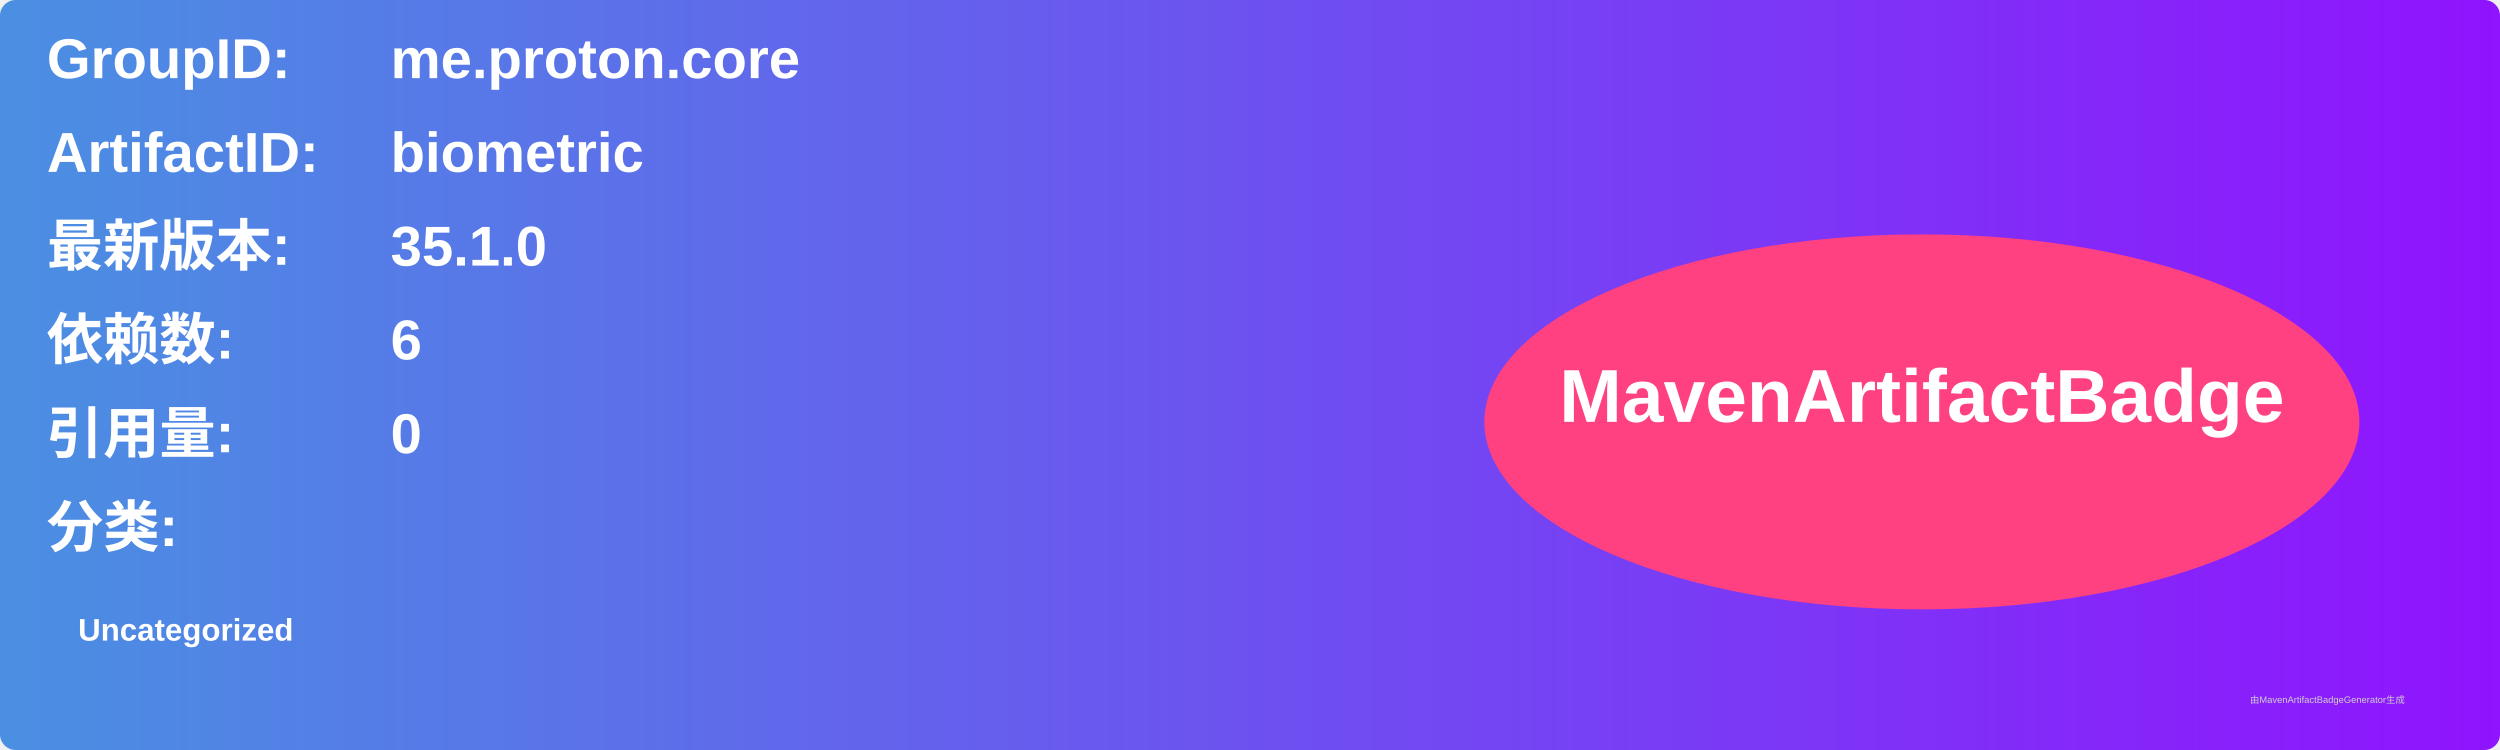
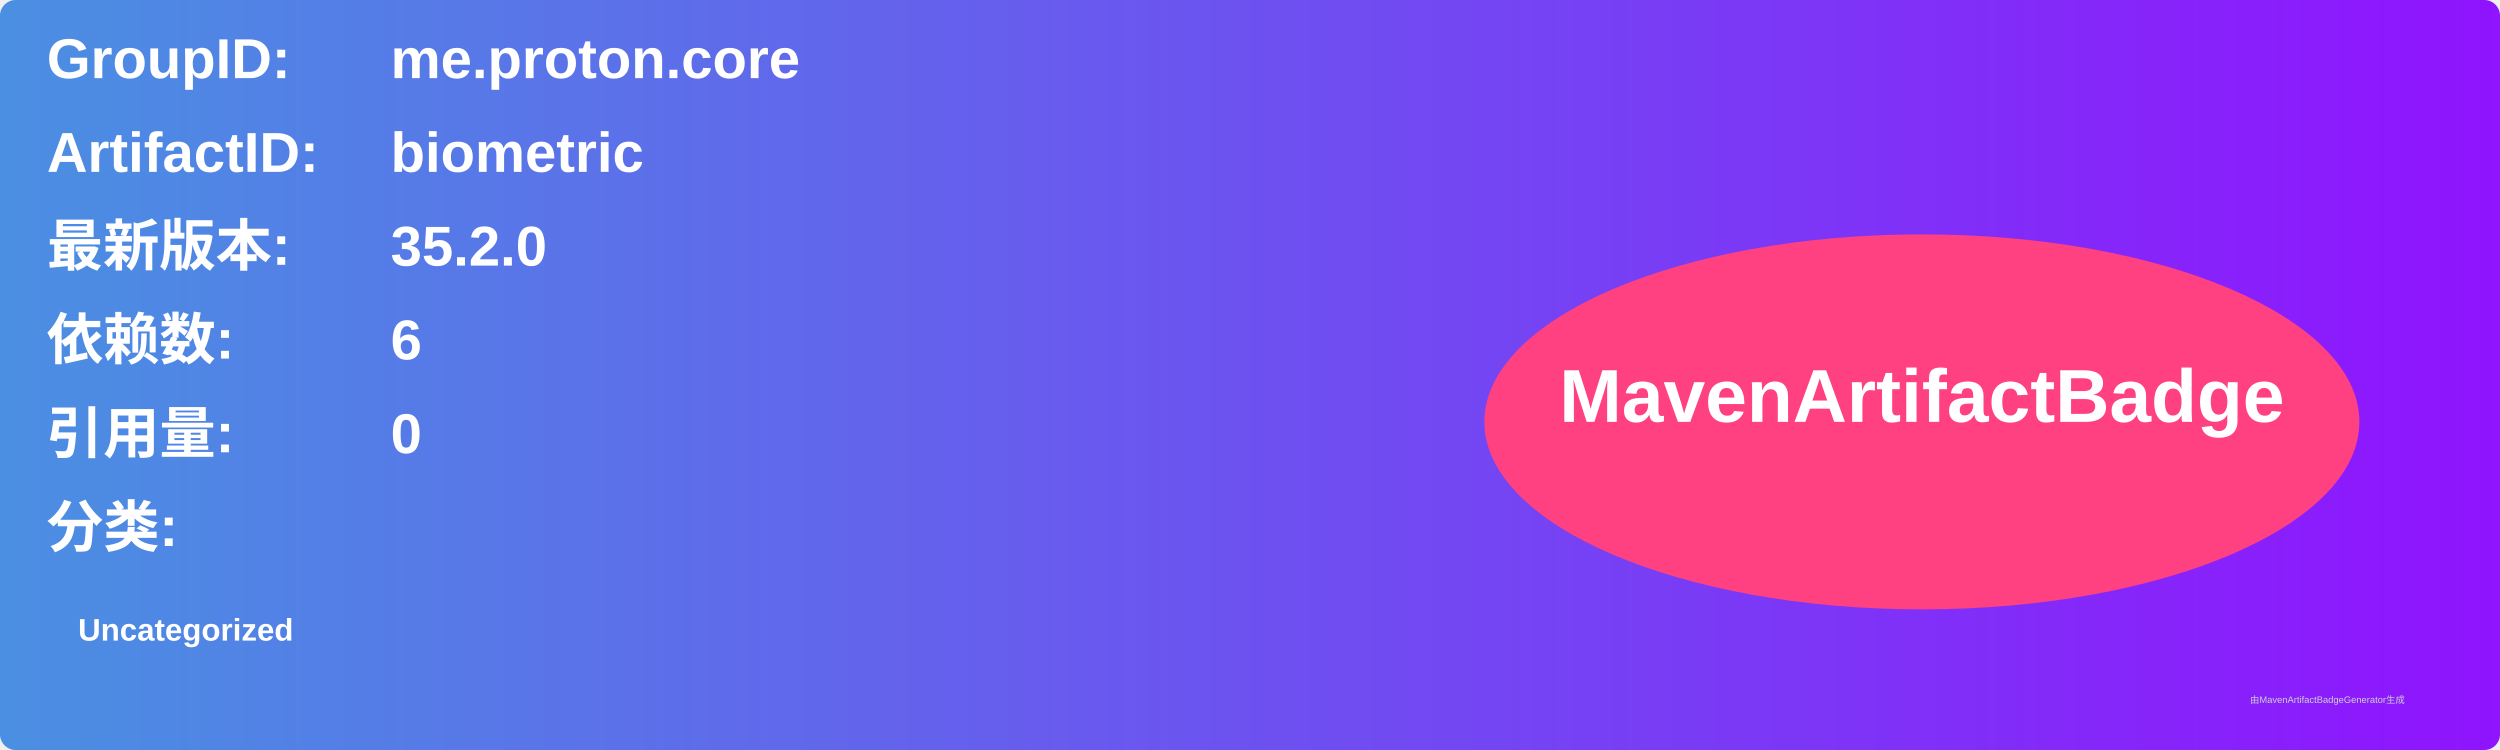
<svg xmlns="http://www.w3.org/2000/svg" width="800" height="240" viewBox="0 0 800 240">
  <linearGradient id="grad" x1="0%" y1="0%" x2="100%" y2="0%">
    <stop offset="0%" stop-color="#4a90e2" />
    <stop offset="100%" stop-color="#9013fe" />
  </linearGradient>
  <rect width="100%" height="100%" rx="5" ry="5" fill="url(#grad)" />
  <g transform="translate(15, 15)">
    <text x="0" y="10" font-family="Arial" font-size="18" fill="white" font-weight="bold" width="260">GroupID:</text>
    <text x="110" y="10" font-family="Arial" font-size="18" fill="white" font-weight="bold" width="460">me.proton.core</text>
    <text x="0" y="40" font-family="Arial" font-size="18" fill="white" font-weight="bold" width="260">ArtifactID:</text>
    <text x="110" y="40" font-family="Arial" font-size="18" fill="white" font-weight="bold" width="460">biometric</text>
    <text x="0" y="70" font-family="Arial" font-size="18" fill="white" font-weight="bold">最新版本:</text>
    <text x="110" y="70" font-family="Arial" font-size="18" fill="white" font-weight="bold">
-       <tspan font-weight="bold">35.1.0</tspan>
+       <tspan font-weight="bold">35.2.0</tspan>
    </text>
    <text x="0" y="100" font-family="Arial" font-size="18" fill="white" font-weight="bold">依赖数: </text>
    <text x="110" y="100" font-family="Arial" font-size="18" fill="white">
      <tspan font-weight="bold">6</tspan>
    </text>
    <text x="0" y="130" font-family="Arial" font-size="18" fill="white" font-weight="bold">引用量: </text>
    <text x="110" y="130" font-family="Arial" font-size="18" fill="white">
      <tspan font-weight="bold">0</tspan>
    </text>
    <text x="0" y="160" font-family="Arial" font-size="18" fill="white" font-weight="bold">分类:</text>
    <text x="10" y="190" font-family="Arial" font-size="10" fill="white">
      <tspan font-weight="bold">Uncategorized</tspan>
    </text>
    <ellipse cx="600" cy="120" rx="140" ry="60" fill="#ff4081" />
    <text x="600" y="120" text-anchor="middle" font-family="Arial" font-size="24" fill="white" font-weight="bold">MavenArtifactBadge</text>
  </g>
  <text x="720" y="225" font-family="Arial" font-size="3" fill="#d0d0d0">由MavenArtifactBadgeGenerator生成</text>
</svg>
